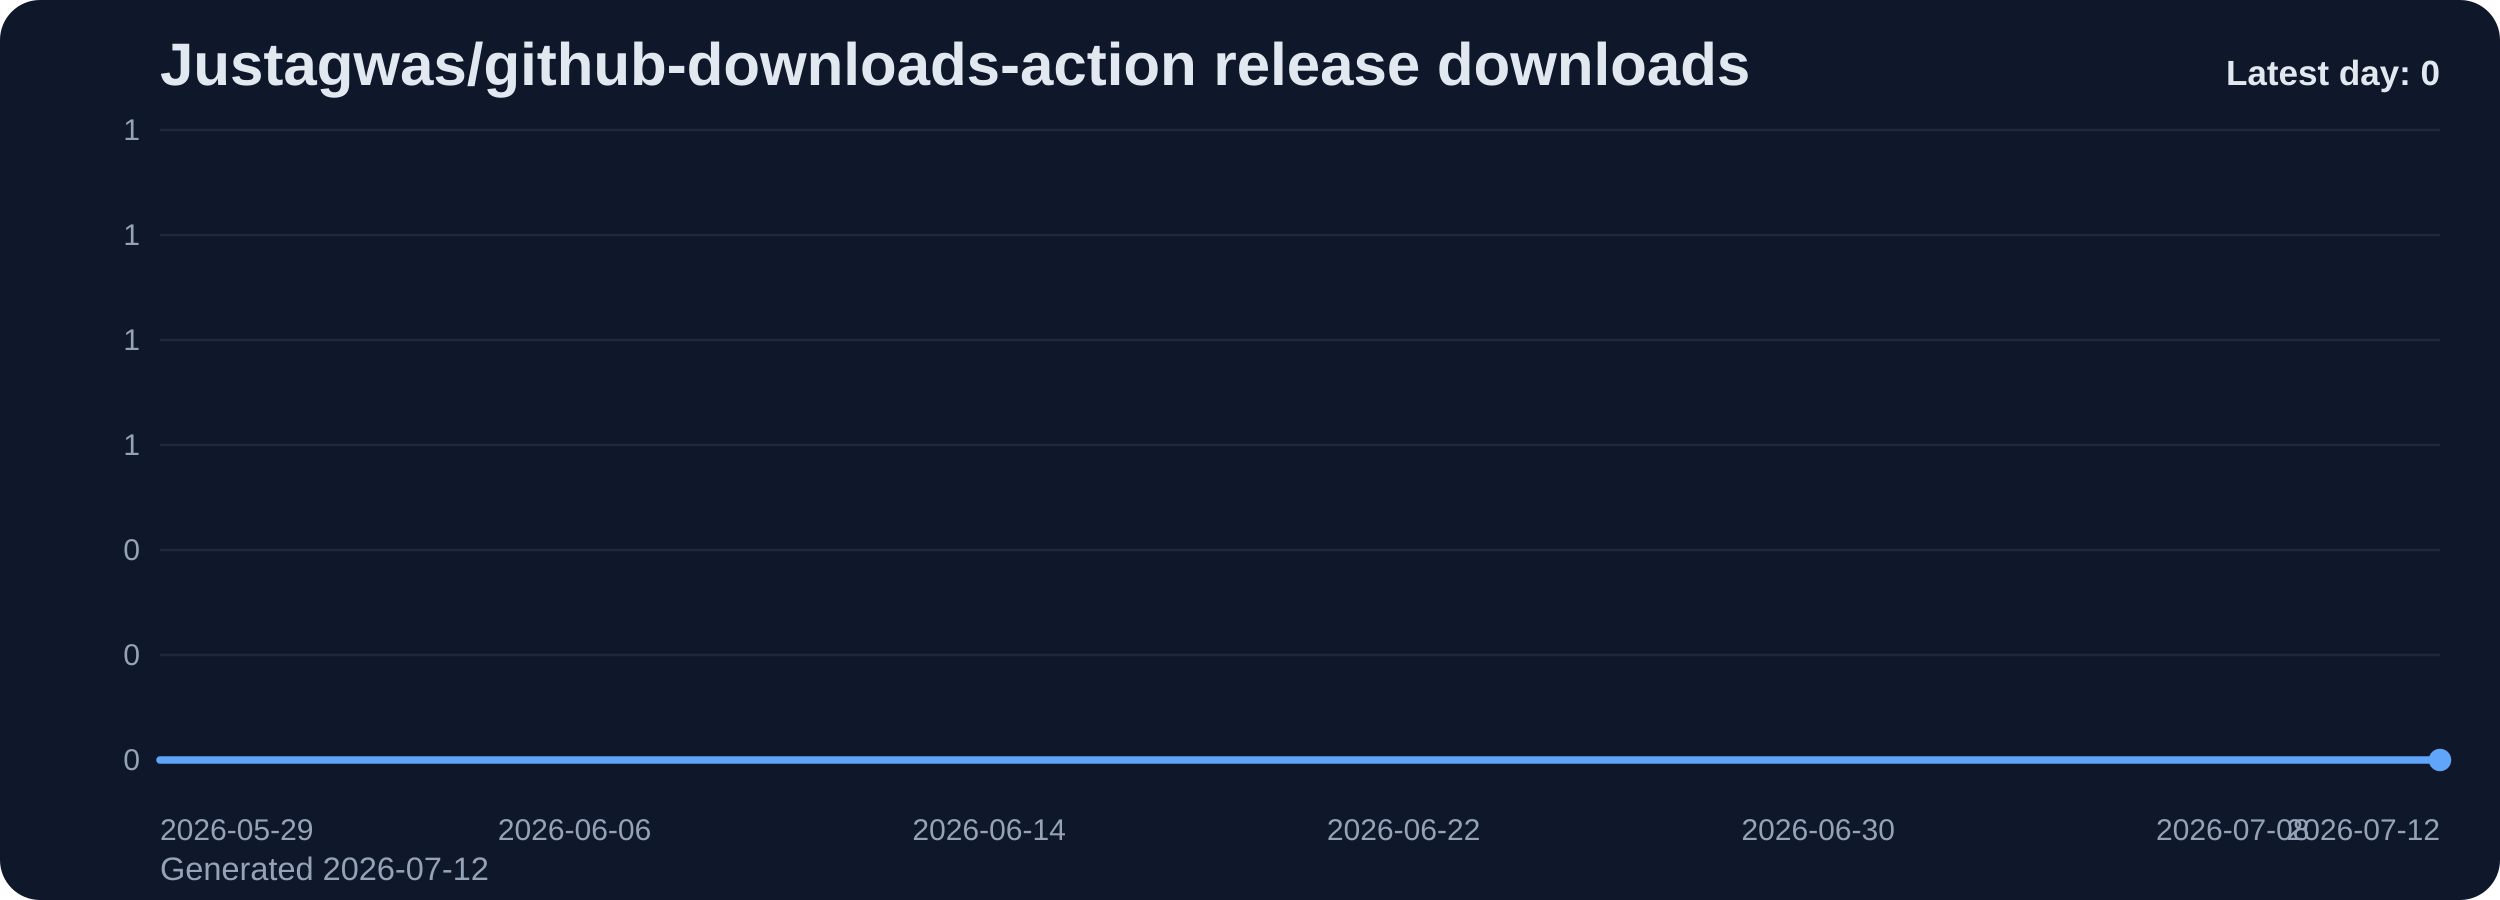
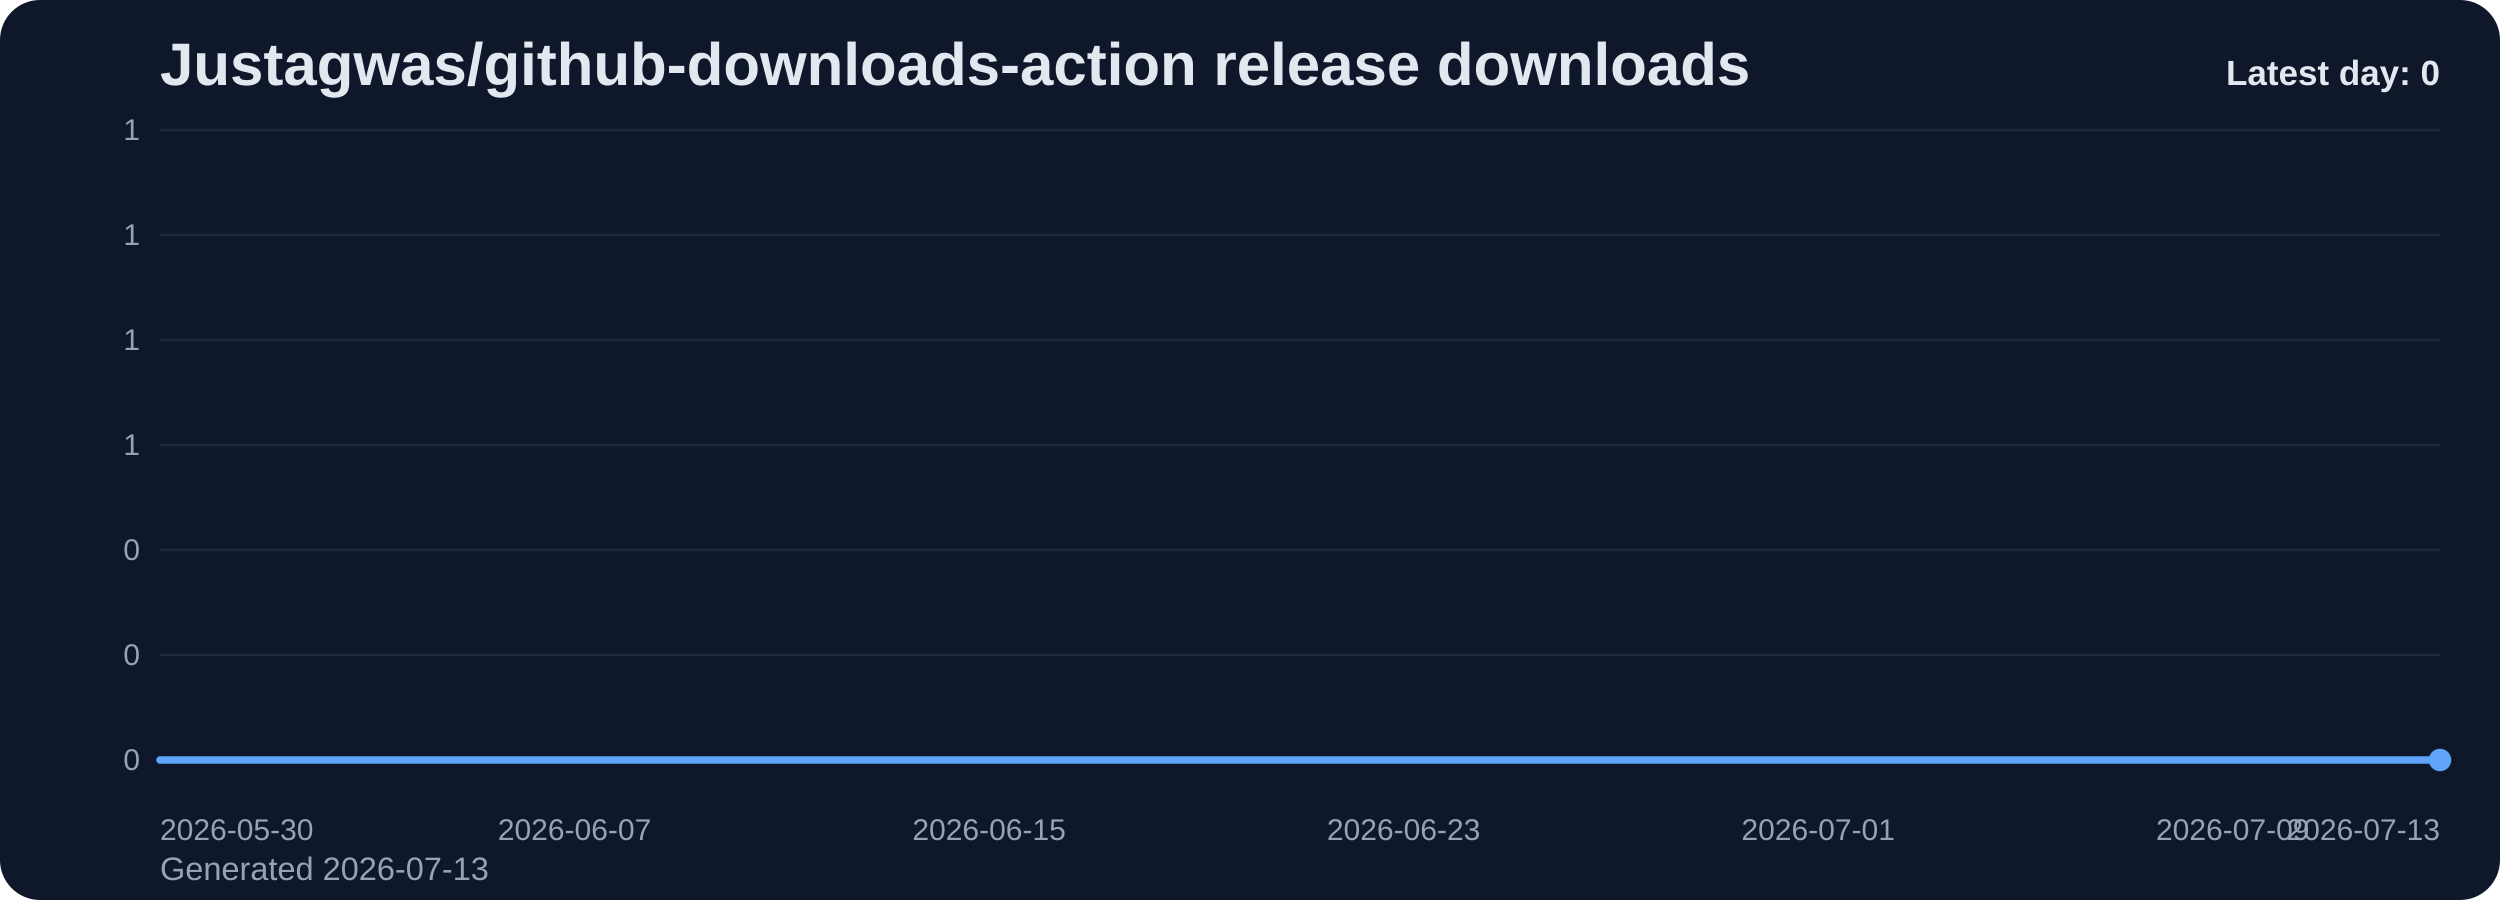
<svg xmlns="http://www.w3.org/2000/svg" viewBox="0 0 1000 360" role="img" aria-label="Justagwas/github-downloads-action release downloads chart">
  <defs>
    <linearGradient id="fill-daily-slate" x1="0" y1="0" x2="0" y2="1">
      <stop offset="0%" stop-color="#60a5fa" stop-opacity="0.32" />
      <stop offset="100%" stop-color="#60a5fa" stop-opacity="0.05" />
    </linearGradient>
    <style>
      .bg { fill: #0f172a; }
      .title { font: 700 24px Arial, sans-serif; fill: #e2e8f0; }
      .sub { font: 400 13px Arial, sans-serif; fill: #94a3b8; }
      .grid { stroke: #1e293b; stroke-width: 1; }
      .axis { font: 400 12px Arial, sans-serif; fill: #94a3b8; }
      .line { fill: none; stroke: #60a5fa; stroke-width: 3; stroke-linecap: round; stroke-linejoin: round; }
      .dot { fill: #60a5fa; }
      .value { font: 600 11px Arial, sans-serif; fill: #cbd5e1; }
      .latest { font: 700 14px Arial, sans-serif; fill: #e2e8f0; }
    </style>
  </defs>
  <rect class="bg" x="0" y="0" width="1000" height="360" rx="16" />
  <text class="title" x="64" y="34">Justagwas/github-downloads-action release downloads</text>
-   <text class="sub" x="64" y="352">Generated 2026-07-12</text>
+   <text class="sub" x="64" y="352">Generated 2026-07-13</text>
  <line x1="64" y1="52.00" x2="976" y2="52.00" class="grid" />
  <text x="56" y="56.00" text-anchor="end" class="axis">1</text>
  <line x1="64" y1="94.00" x2="976" y2="94.00" class="grid" />
  <text x="56" y="98.00" text-anchor="end" class="axis">1</text>
  <line x1="64" y1="136.00" x2="976" y2="136.00" class="grid" />
  <text x="56" y="140.00" text-anchor="end" class="axis">1</text>
  <line x1="64" y1="178.00" x2="976" y2="178.00" class="grid" />
  <text x="56" y="182.00" text-anchor="end" class="axis">1</text>
  <line x1="64" y1="220.00" x2="976" y2="220.00" class="grid" />
  <text x="56" y="224.00" text-anchor="end" class="axis">0</text>
  <line x1="64" y1="262.00" x2="976" y2="262.00" class="grid" />
  <text x="56" y="266.00" text-anchor="end" class="axis">0</text>
  <line x1="64" y1="304.00" x2="976" y2="304.00" class="grid" />
  <text x="56" y="308.00" text-anchor="end" class="axis">0</text>
  <path d="M 64.00 304 L 64.00 304.00 L 84.73 304.00 L 105.45 304.00 L 126.18 304.00 L 146.91 304.00 L 167.64 304.00 L 188.36 304.00 L 209.09 304.00 L 229.82 304.00 L 250.55 304.00 L 271.27 304.00 L 292.00 304.00 L 312.73 304.00 L 333.45 304.00 L 354.18 304.00 L 374.91 304.00 L 395.64 304.00 L 416.36 304.00 L 437.09 304.00 L 457.82 304.00 L 478.55 304.00 L 499.27 304.00 L 520.00 304.00 L 540.73 304.00 L 561.45 304.00 L 582.18 304.00 L 602.91 304.00 L 623.64 304.00 L 644.36 304.00 L 665.09 304.00 L 685.82 304.00 L 706.55 304.00 L 727.27 304.00 L 748.00 304.00 L 768.73 304.00 L 789.45 304.00 L 810.18 304.00 L 830.91 304.00 L 851.64 304.00 L 872.36 304.00 L 893.09 304.00 L 913.82 304.00 L 934.55 304.00 L 955.27 304.00 L 976.00 304.00 L 976.00 304 Z" fill="url(#fill-daily-slate)" />
  <polyline class="line" points="64.00,304.00 84.73,304.00 105.45,304.00 126.18,304.00 146.91,304.00 167.64,304.00 188.36,304.00 209.09,304.00 229.82,304.00 250.55,304.00 271.27,304.00 292.00,304.00 312.73,304.00 333.45,304.00 354.18,304.00 374.91,304.00 395.64,304.00 416.36,304.00 437.09,304.00 457.82,304.00 478.55,304.00 499.27,304.00 520.00,304.00 540.73,304.00 561.45,304.00 582.18,304.00 602.91,304.00 623.64,304.00 644.36,304.00 665.09,304.00 685.82,304.00 706.55,304.00 727.27,304.00 748.00,304.00 768.73,304.00 789.45,304.00 810.18,304.00 830.91,304.00 851.64,304.00 872.36,304.00 893.09,304.00 913.82,304.00 934.55,304.00 955.27,304.00 976.00,304.00" />
  <circle class="dot" cx="976.00" cy="304.00" r="4.5" />
-   <text class="axis" x="64.00" y="336" text-anchor="start">2026-05-29</text>
-   <text class="axis" x="229.82" y="336" text-anchor="middle">2026-06-06</text>
-   <text class="axis" x="395.64" y="336" text-anchor="middle">2026-06-14</text>
-   <text class="axis" x="561.45" y="336" text-anchor="middle">2026-06-22</text>
-   <text class="axis" x="727.27" y="336" text-anchor="middle">2026-06-30</text>
-   <text class="axis" x="893.09" y="336" text-anchor="middle">2026-07-08</text>
-   <text class="axis" x="976.00" y="336" text-anchor="end">2026-07-12</text>
+   <text class="axis" x="64.00" y="336" text-anchor="start">2026-05-30</text>
+   <text class="axis" x="229.82" y="336" text-anchor="middle">2026-06-07</text>
+   <text class="axis" x="395.64" y="336" text-anchor="middle">2026-06-15</text>
+   <text class="axis" x="561.45" y="336" text-anchor="middle">2026-06-23</text>
+   <text class="axis" x="727.27" y="336" text-anchor="middle">2026-07-01</text>
+   <text class="axis" x="893.09" y="336" text-anchor="middle">2026-07-09</text>
+   <text class="axis" x="976.00" y="336" text-anchor="end">2026-07-13</text>
  <text class="latest" x="976" y="34" text-anchor="end">Latest day: 0</text>
</svg>
